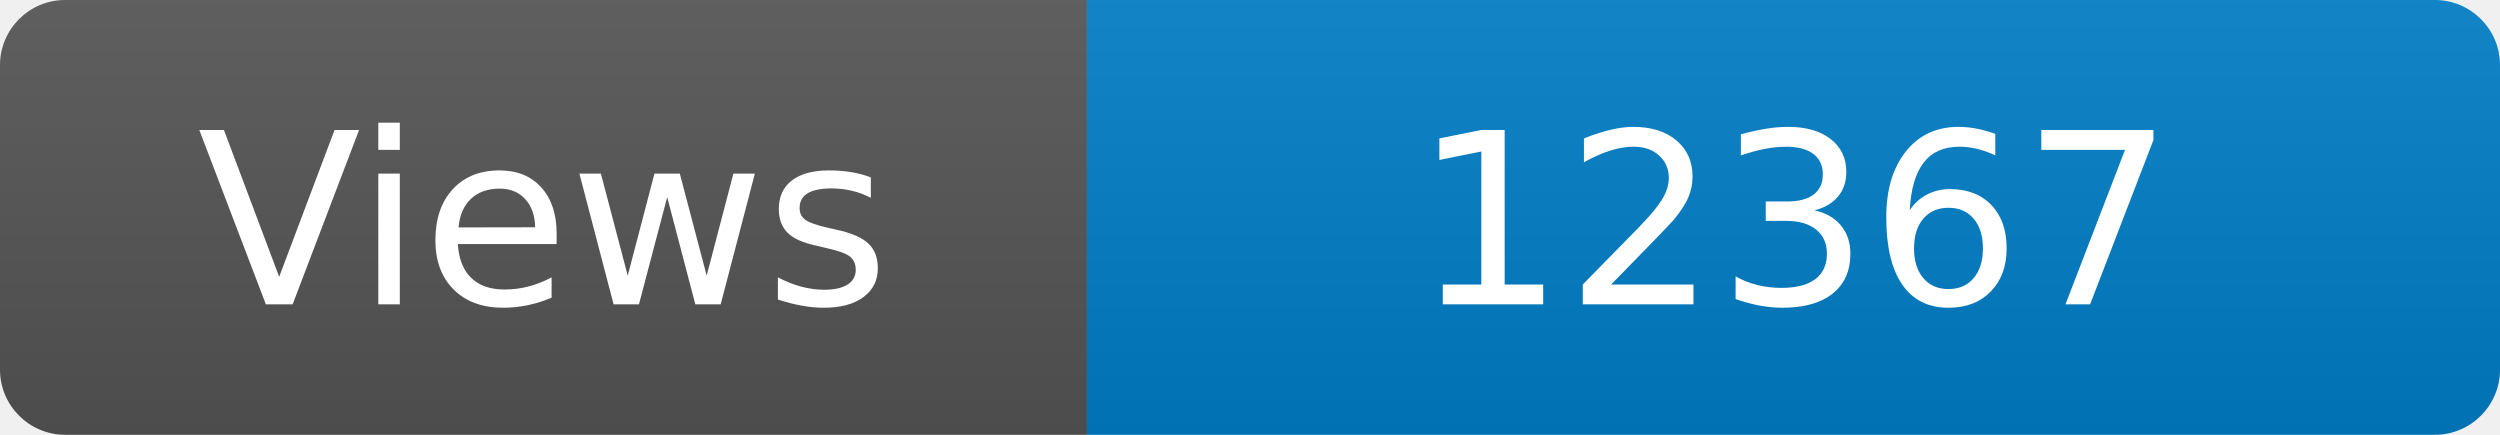
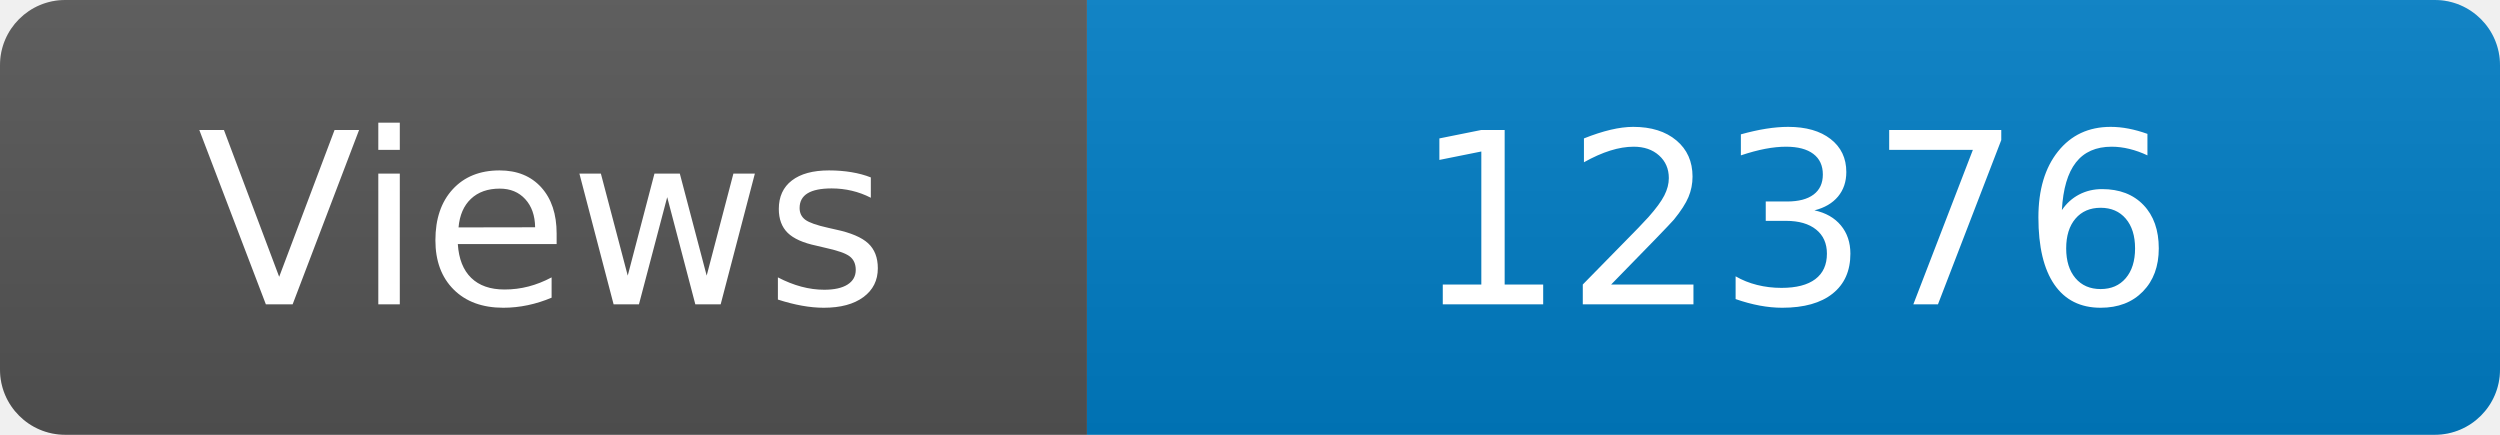
<svg xmlns="http://www.w3.org/2000/svg" width="115" height="20" role="img" aria-label="Maintained?: yes">
  <linearGradient id="s" x2="0" y2="100%">
    <stop offset="0" stop-color="#bbb" stop-opacity=".1" />
    <stop offset="1" stop-opacity=".1" />
  </linearGradient>
  <clipPath id="r">
    <rect width="115" height="20" rx="3" fill="#fff" />
  </clipPath>
  <g clip-path="url(#r)">
    <rect width="50" height="20" fill="#555" />
    <rect x="50" width="160" height="20" fill="#007ec6" />
    <rect width="115" height="20" fill="url(#s)" />
  </g>
  <g fill="#fff" text-anchor="middle" font-family="Verdana,Geneva,DejaVu Sans,sans-serif" font-size="110">
    <text x="250" y="140" transform="scale(.1)" fill="#fff">Views</text>
-     <text x="825" y="140" transform="scale(.1)" fill="#fff">12367</text>
+     <text x="825" y="140" transform="scale(.1)" fill="#fff">12376</text>
  </g>
</svg>
